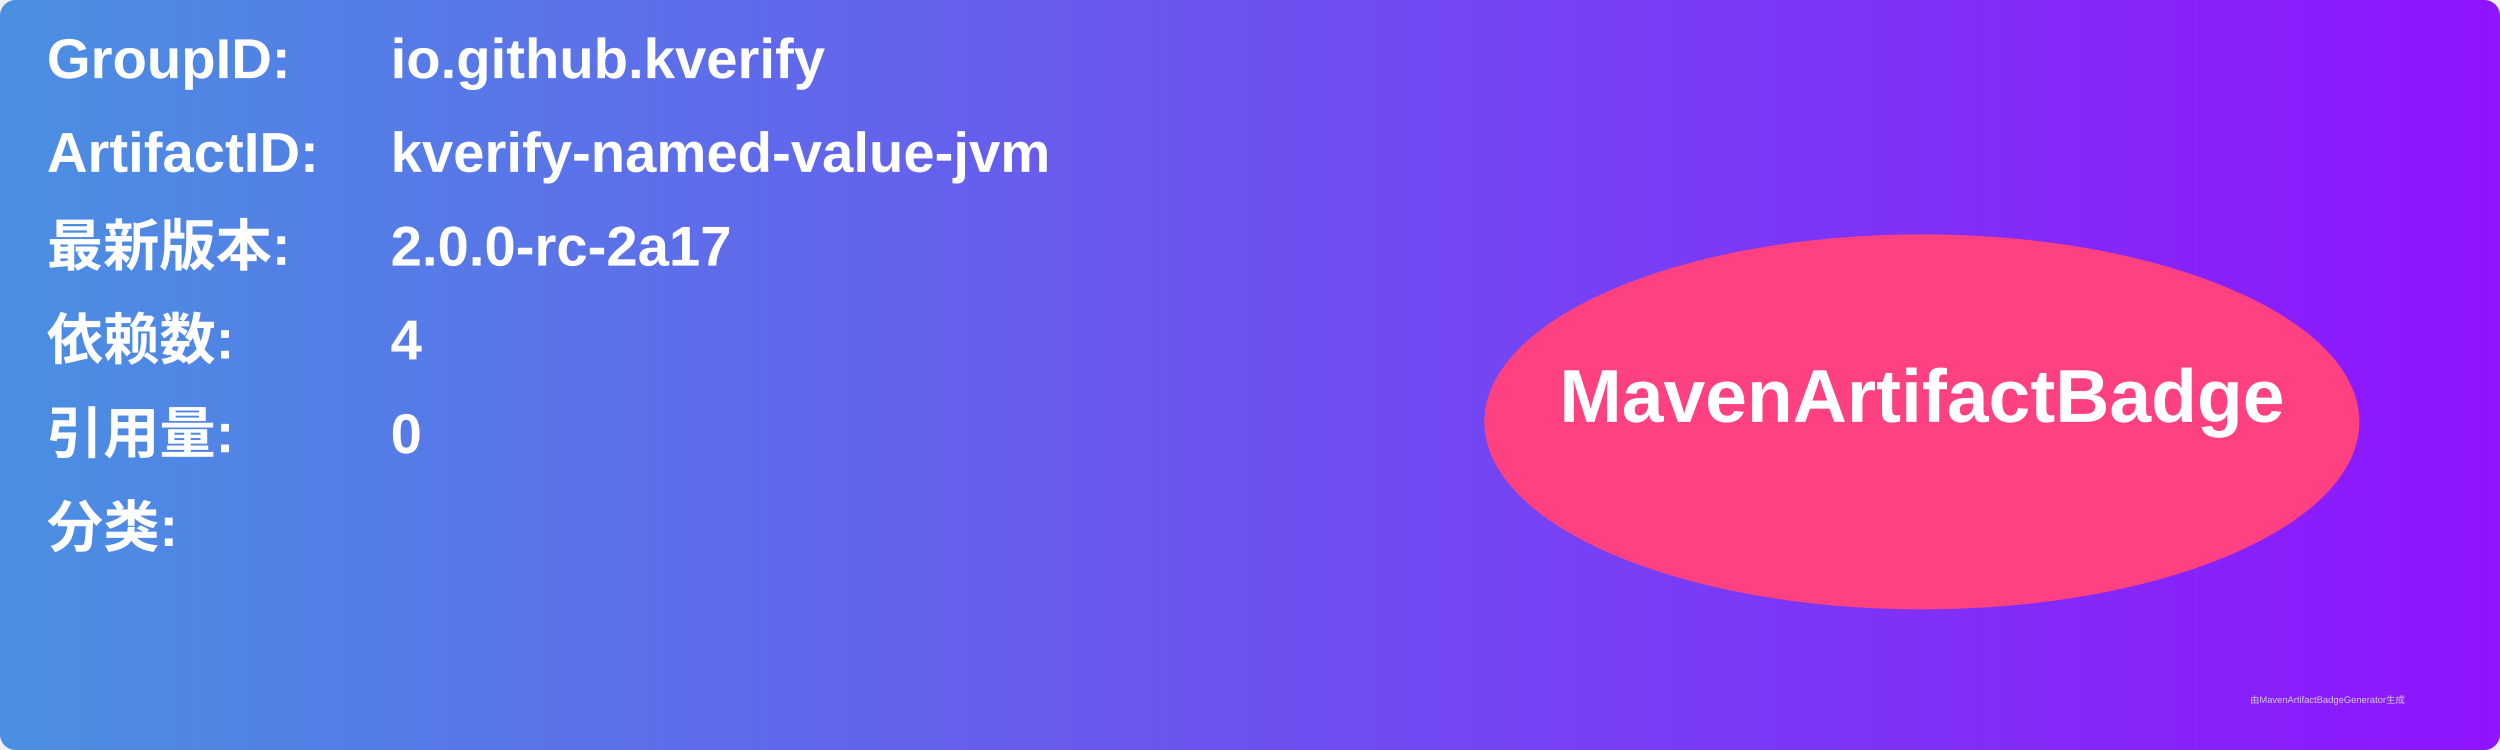
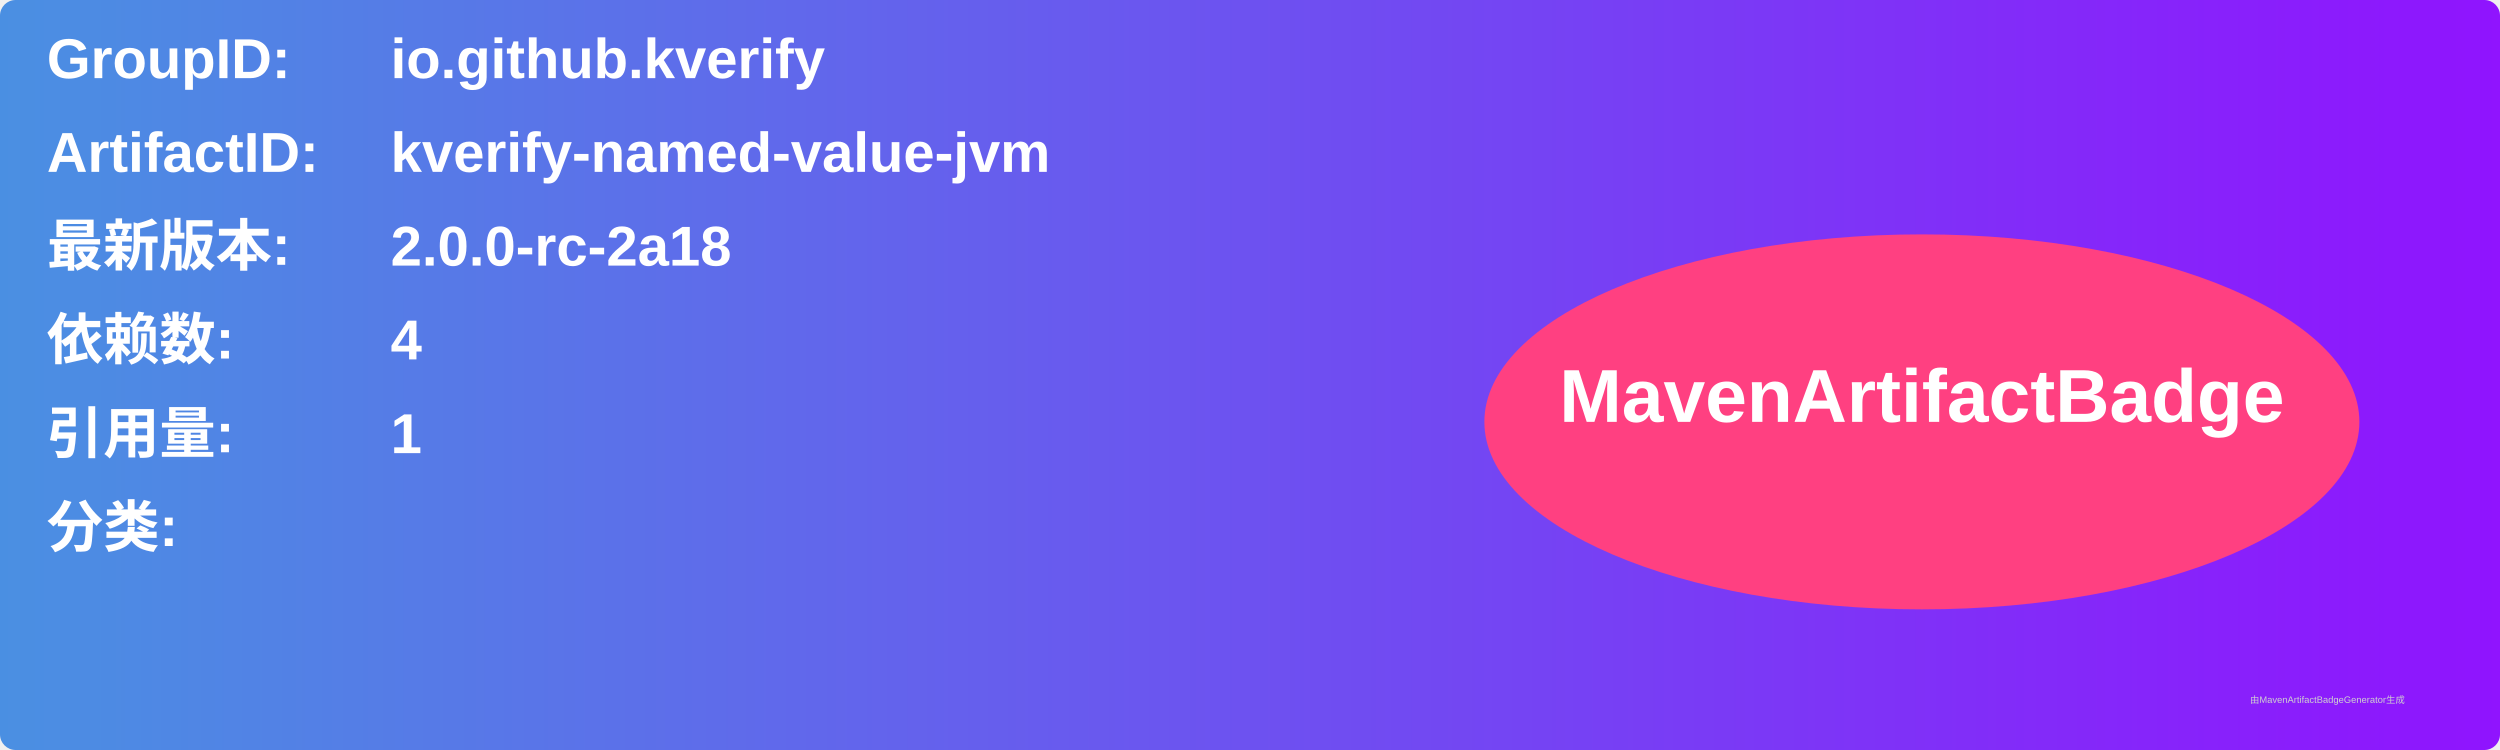
<svg xmlns="http://www.w3.org/2000/svg" width="800" height="240" viewBox="0 0 800 240">
  <linearGradient id="grad" x1="0%" y1="0%" x2="100%" y2="0%">
    <stop offset="0%" stop-color="#4a90e2" />
    <stop offset="100%" stop-color="#9013fe" />
  </linearGradient>
  <rect width="100%" height="100%" rx="5" ry="5" fill="url(#grad)" />
  <g transform="translate(15, 15)">
    <text x="0" y="10" font-family="Arial" font-size="18" fill="white" font-weight="bold" width="260">GroupID:</text>
    <text x="110" y="10" font-family="Arial" font-size="18" fill="white" font-weight="bold" width="460">io.github.kverify</text>
    <text x="0" y="40" font-family="Arial" font-size="18" fill="white" font-weight="bold" width="260">ArtifactID:</text>
    <text x="110" y="40" font-family="Arial" font-size="18" fill="white" font-weight="bold" width="460">kverify-named-value-jvm</text>
    <text x="0" y="70" font-family="Arial" font-size="18" fill="white" font-weight="bold">最新版本:</text>
    <text x="110" y="70" font-family="Arial" font-size="18" fill="white" font-weight="bold">
-       <tspan font-weight="bold">2.0.0-rc-2a17</tspan>
+       <tspan font-weight="bold">2.0.0-rc-2a18</tspan>
    </text>
    <text x="0" y="100" font-family="Arial" font-size="18" fill="white" font-weight="bold">依赖数: </text>
    <text x="110" y="100" font-family="Arial" font-size="18" fill="white">
      <tspan font-weight="bold">4</tspan>
    </text>
    <text x="0" y="130" font-family="Arial" font-size="18" fill="white" font-weight="bold">引用量: </text>
    <text x="110" y="130" font-family="Arial" font-size="18" fill="white">
-       <tspan font-weight="bold">0</tspan>
+       <tspan font-weight="bold">1</tspan>
    </text>
    <text x="0" y="160" font-family="Arial" font-size="18" fill="white" font-weight="bold">分类:</text>
    <text x="10" y="190" font-family="Arial" font-size="10" fill="white">
      <tspan font-weight="bold" />
    </text>
    <ellipse cx="600" cy="120" rx="140" ry="60" fill="#ff4081" />
    <text x="600" y="120" text-anchor="middle" font-family="Arial" font-size="24" fill="white" font-weight="bold">MavenArtifactBadge</text>
  </g>
  <text x="720" y="225" font-family="Arial" font-size="3" fill="#d0d0d0">由MavenArtifactBadgeGenerator生成</text>
</svg>
